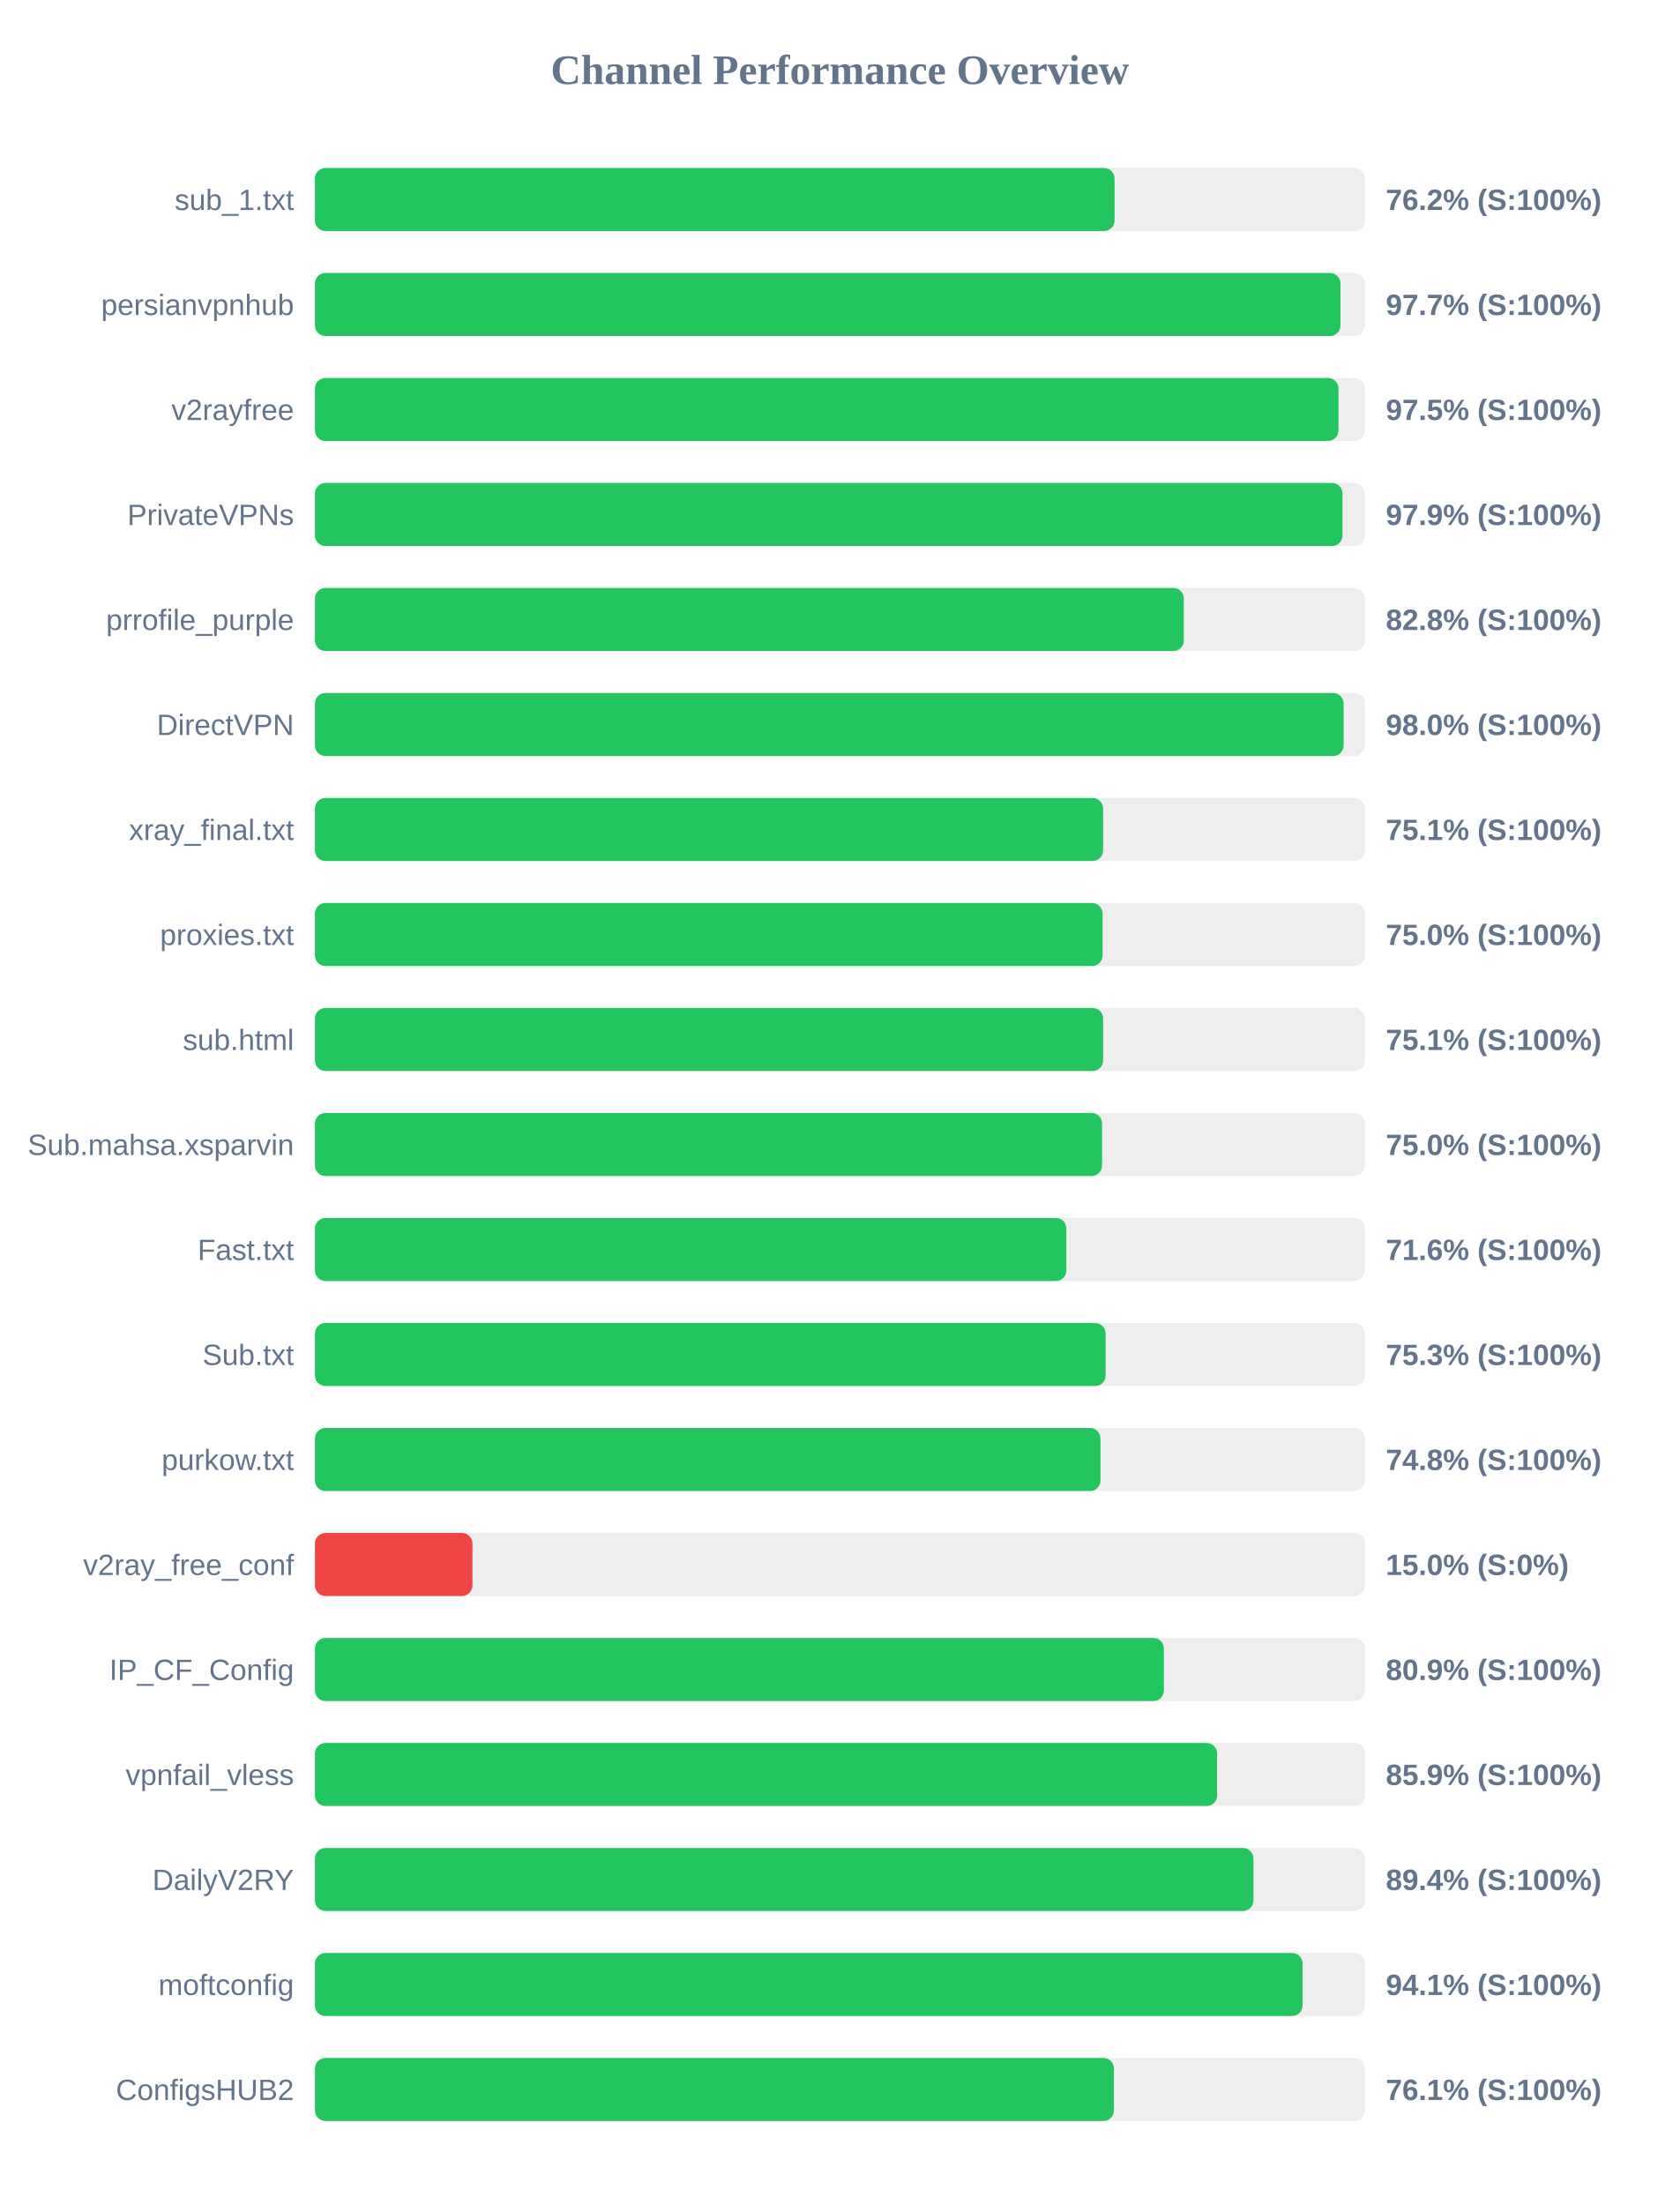
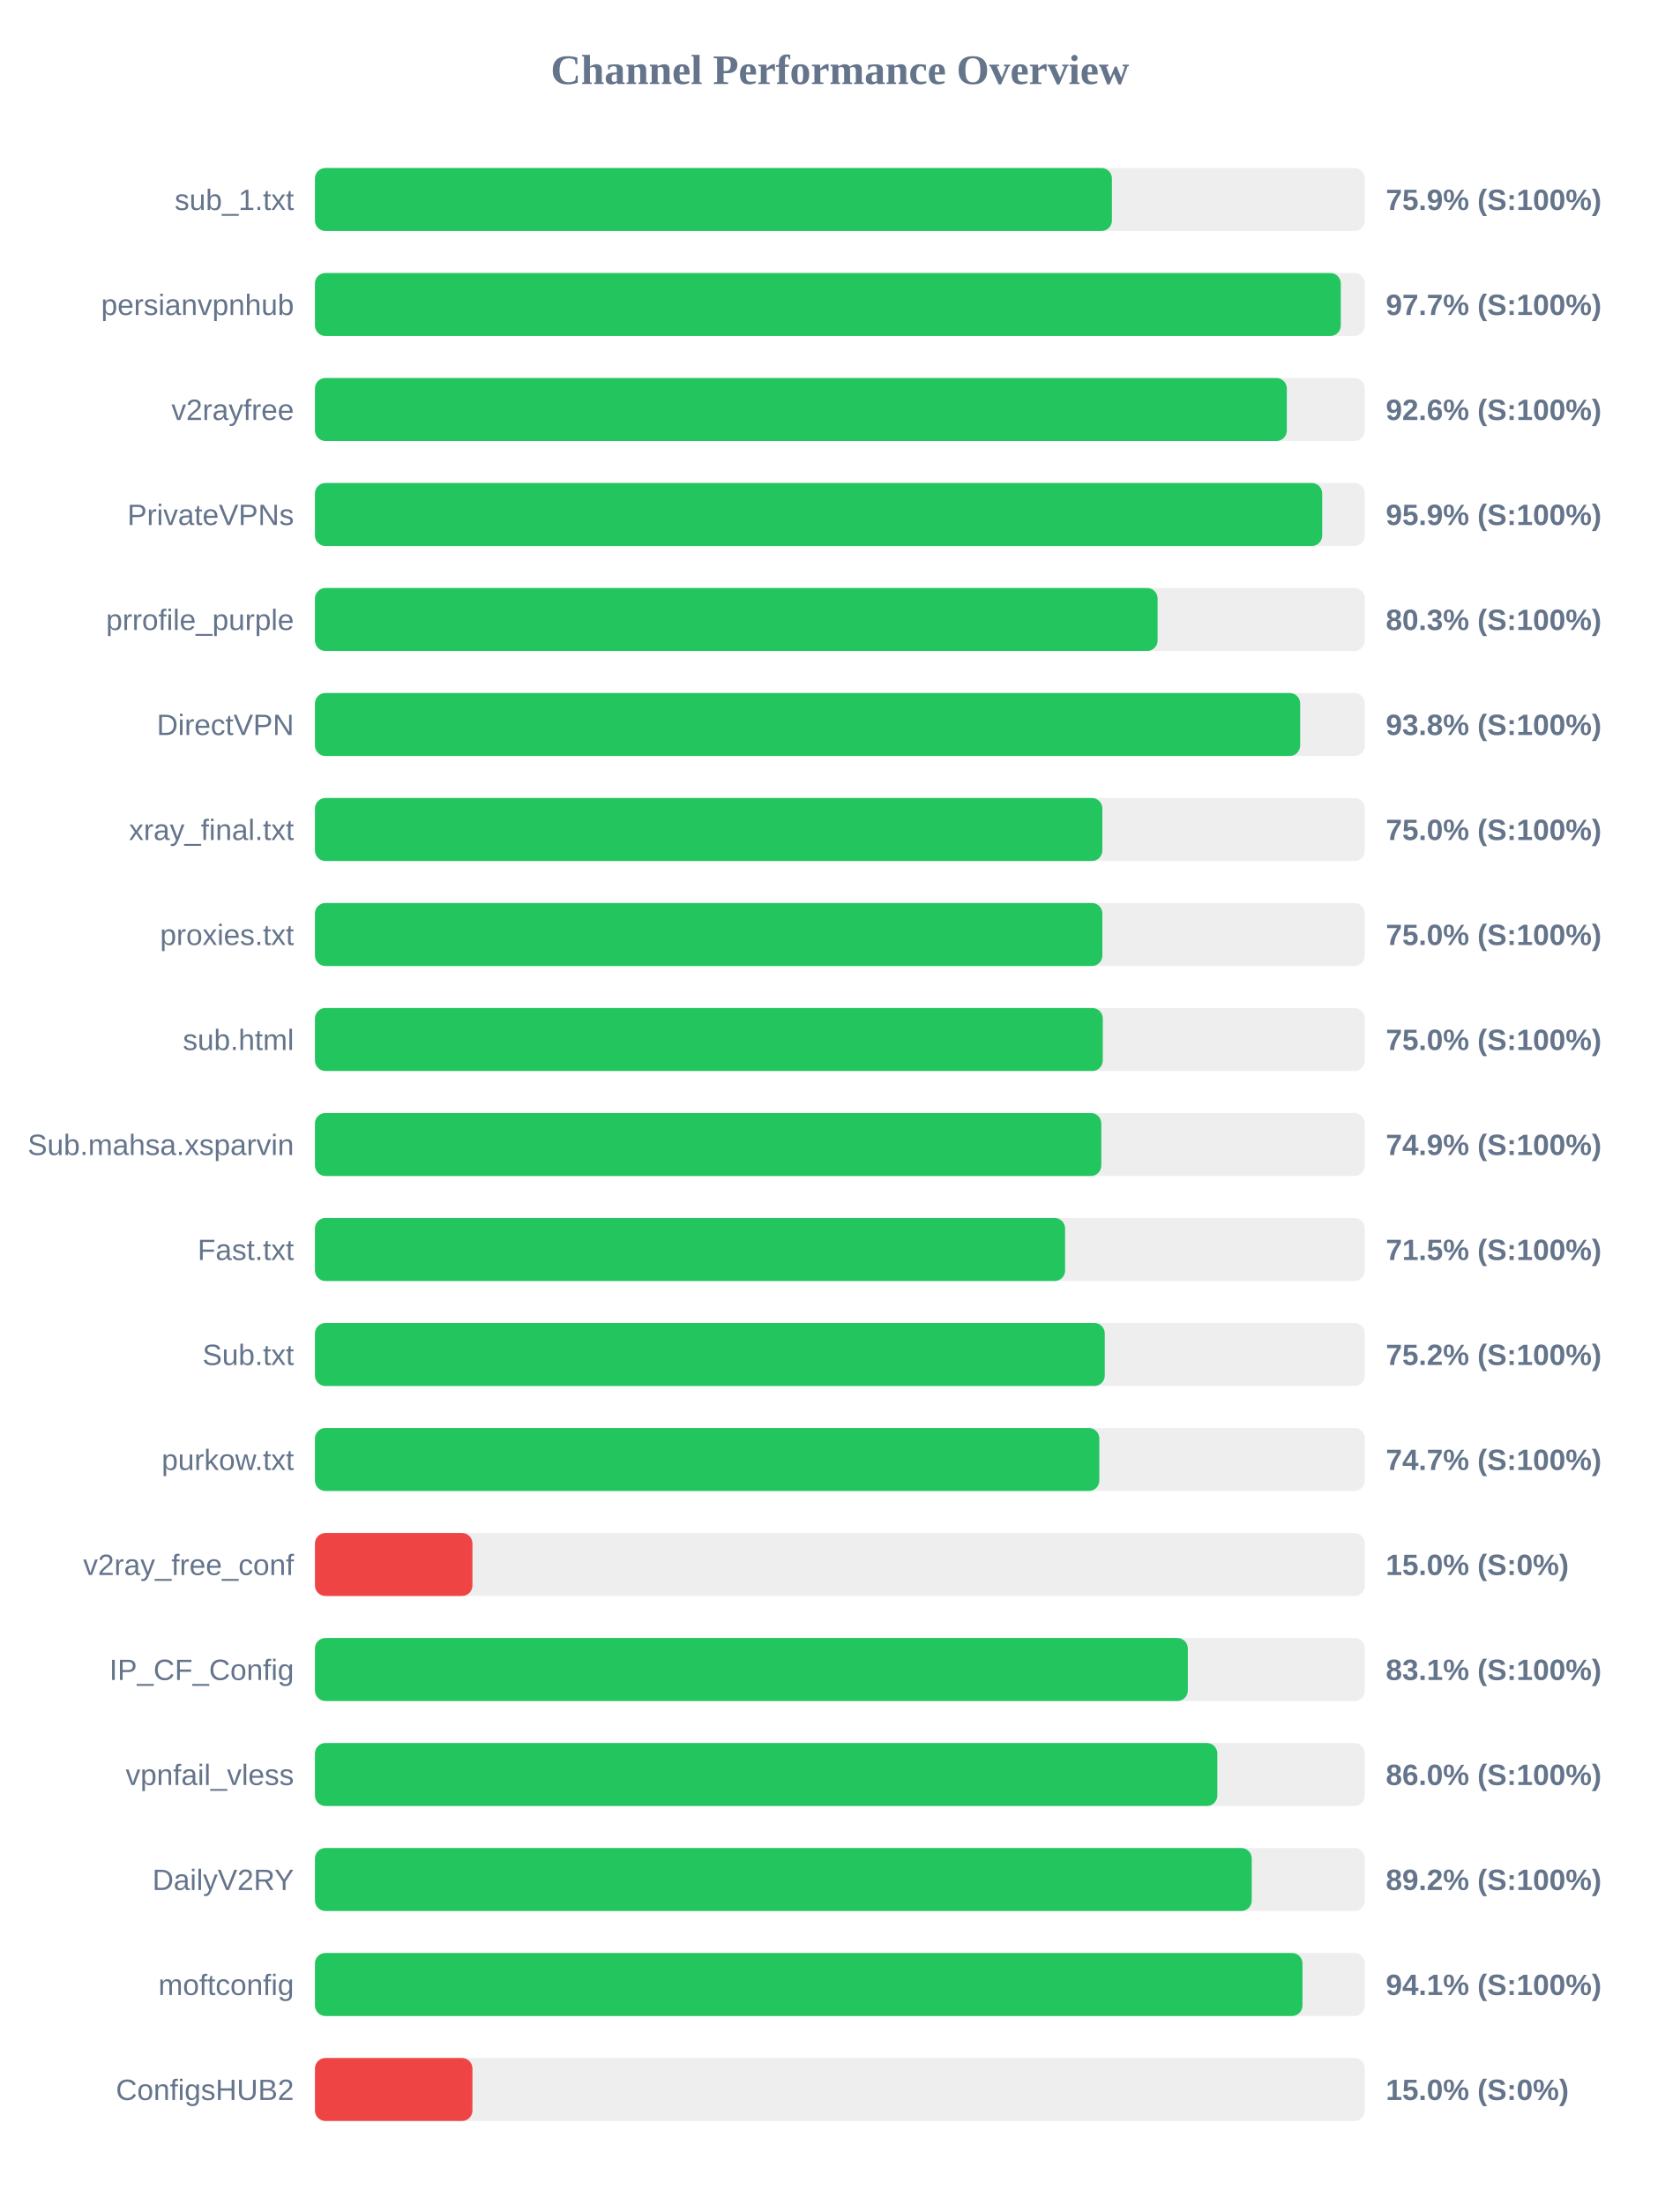
<svg xmlns="http://www.w3.org/2000/svg" width="800" height="1050" version="1.1">
  <style>
        .row { font: 14px Arial; fill: #64748b; }
        .score { font: bold 14px Arial; fill: #64748b; }
    </style>
  <text x="400" y="40" text-anchor="middle" font-size="20px" font-weight="bold" fill="#64748b">Channel Performance Overview</text>
  <rect x="150" y="80" width="500" height="30" fill="#eee" rx="5" />
-   <rect x="150" y="80" width="380.8" height="30" fill="#22c55e" rx="5" />
+   <rect x="150" y="80" width="379.55" height="30" fill="#22c55e" rx="5" />
  <text x="140" y="100" text-anchor="end" class="row">sub_1.txt</text>
-   <text x="660" y="100" text-anchor="start" class="score">76.2% (S:100%)</text>
+   <text x="660" y="100" text-anchor="start" class="score">75.9% (S:100%)</text>
  <rect x="150" y="130" width="500" height="30" fill="#eee" rx="5" />
-   <rect x="150" y="130" width="488.4" height="30" fill="#22c55e" rx="5" />
+   <rect x="150" y="130" width="488.55" height="30" fill="#22c55e" rx="5" />
  <text x="140" y="150" text-anchor="end" class="row">persianvpnhub</text>
  <text x="660" y="150" text-anchor="start" class="score">97.7% (S:100%)</text>
  <rect x="150" y="180" width="500" height="30" fill="#eee" rx="5" />
-   <rect x="150" y="180" width="487.45" height="30" fill="#22c55e" rx="5" />
+   <rect x="150" y="180" width="462.85" height="30" fill="#22c55e" rx="5" />
  <text x="140" y="200" text-anchor="end" class="row">v2rayfree</text>
-   <text x="660" y="200" text-anchor="start" class="score">97.5% (S:100%)</text>
+   <text x="660" y="200" text-anchor="start" class="score">92.6% (S:100%)</text>
  <rect x="150" y="230" width="500" height="30" fill="#eee" rx="5" />
-   <rect x="150" y="230" width="489.35" height="30" fill="#22c55e" rx="5" />
+   <rect x="150" y="230" width="479.7" height="30" fill="#22c55e" rx="5" />
  <text x="140" y="250" text-anchor="end" class="row">PrivateVPNs</text>
-   <text x="660" y="250" text-anchor="start" class="score">97.9% (S:100%)</text>
+   <text x="660" y="250" text-anchor="start" class="score">95.9% (S:100%)</text>
  <rect x="150" y="280" width="500" height="30" fill="#eee" rx="5" />
-   <rect x="150" y="280" width="413.8" height="30" fill="#22c55e" rx="5" />
+   <rect x="150" y="280" width="401.3" height="30" fill="#22c55e" rx="5" />
  <text x="140" y="300" text-anchor="end" class="row">prrofile_purple</text>
-   <text x="660" y="300" text-anchor="start" class="score">82.8% (S:100%)</text>
+   <text x="660" y="300" text-anchor="start" class="score">80.3% (S:100%)</text>
  <rect x="150" y="330" width="500" height="30" fill="#eee" rx="5" />
-   <rect x="150" y="330" width="489.9" height="30" fill="#22c55e" rx="5" />
+   <rect x="150" y="330" width="469.2" height="30" fill="#22c55e" rx="5" />
  <text x="140" y="350" text-anchor="end" class="row">DirectVPN</text>
-   <text x="660" y="350" text-anchor="start" class="score">98.0% (S:100%)</text>
+   <text x="660" y="350" text-anchor="start" class="score">93.8% (S:100%)</text>
  <rect x="150" y="380" width="500" height="30" fill="#eee" rx="5" />
-   <rect x="150" y="380" width="375.35" height="30" fill="#22c55e" rx="5" />
+   <rect x="150" y="380" width="375.0" height="30" fill="#22c55e" rx="5" />
  <text x="140" y="400" text-anchor="end" class="row">xray_final.txt</text>
-   <text x="660" y="400" text-anchor="start" class="score">75.1% (S:100%)</text>
+   <text x="660" y="400" text-anchor="start" class="score">75.0% (S:100%)</text>
  <rect x="150" y="430" width="500" height="30" fill="#eee" rx="5" />
-   <rect x="150" y="430" width="375.1" height="30" fill="#22c55e" rx="5" />
+   <rect x="150" y="430" width="375.0" height="30" fill="#22c55e" rx="5" />
  <text x="140" y="450" text-anchor="end" class="row">proxies.txt</text>
  <text x="660" y="450" text-anchor="start" class="score">75.0% (S:100%)</text>
  <rect x="150" y="480" width="500" height="30" fill="#eee" rx="5" />
-   <rect x="150" y="480" width="375.35" height="30" fill="#22c55e" rx="5" />
+   <rect x="150" y="480" width="375.2" height="30" fill="#22c55e" rx="5" />
  <text x="140" y="500" text-anchor="end" class="row">sub.html</text>
-   <text x="660" y="500" text-anchor="start" class="score">75.1% (S:100%)</text>
+   <text x="660" y="500" text-anchor="start" class="score">75.0% (S:100%)</text>
  <rect x="150" y="530" width="500" height="30" fill="#eee" rx="5" />
-   <rect x="150" y="530" width="374.85" height="30" fill="#22c55e" rx="5" />
+   <rect x="150" y="530" width="374.5" height="30" fill="#22c55e" rx="5" />
  <text x="140" y="550" text-anchor="end" class="row">Sub.mahsa.xsparvin</text>
-   <text x="660" y="550" text-anchor="start" class="score">75.0% (S:100%)</text>
+   <text x="660" y="550" text-anchor="start" class="score">74.9% (S:100%)</text>
  <rect x="150" y="580" width="500" height="30" fill="#eee" rx="5" />
-   <rect x="150" y="580" width="357.85" height="30" fill="#22c55e" rx="5" />
+   <rect x="150" y="580" width="357.25" height="30" fill="#22c55e" rx="5" />
  <text x="140" y="600" text-anchor="end" class="row">Fast.txt</text>
-   <text x="660" y="600" text-anchor="start" class="score">71.6% (S:100%)</text>
+   <text x="660" y="600" text-anchor="start" class="score">71.5% (S:100%)</text>
  <rect x="150" y="630" width="500" height="30" fill="#eee" rx="5" />
-   <rect x="150" y="630" width="376.55" height="30" fill="#22c55e" rx="5" />
+   <rect x="150" y="630" width="376.15" height="30" fill="#22c55e" rx="5" />
  <text x="140" y="650" text-anchor="end" class="row">Sub.txt</text>
-   <text x="660" y="650" text-anchor="start" class="score">75.3% (S:100%)</text>
+   <text x="660" y="650" text-anchor="start" class="score">75.2% (S:100%)</text>
  <rect x="150" y="680" width="500" height="30" fill="#eee" rx="5" />
-   <rect x="150" y="680" width="374.1" height="30" fill="#22c55e" rx="5" />
+   <rect x="150" y="680" width="373.55" height="30" fill="#22c55e" rx="5" />
  <text x="140" y="700" text-anchor="end" class="row">purkow.txt</text>
-   <text x="660" y="700" text-anchor="start" class="score">74.8% (S:100%)</text>
+   <text x="660" y="700" text-anchor="start" class="score">74.7% (S:100%)</text>
  <rect x="150" y="730" width="500" height="30" fill="#eee" rx="5" />
  <rect x="150" y="730" width="75.0" height="30" fill="#ef4444" rx="5" />
  <text x="140" y="750" text-anchor="end" class="row">v2ray_free_conf</text>
  <text x="660" y="750" text-anchor="start" class="score">15.0% (S:0%)</text>
  <rect x="150" y="780" width="500" height="30" fill="#eee" rx="5" />
-   <rect x="150" y="780" width="404.3" height="30" fill="#22c55e" rx="5" />
+   <rect x="150" y="780" width="415.7" height="30" fill="#22c55e" rx="5" />
  <text x="140" y="800" text-anchor="end" class="row">IP_CF_Config</text>
-   <text x="660" y="800" text-anchor="start" class="score">80.9% (S:100%)</text>
+   <text x="660" y="800" text-anchor="start" class="score">83.1% (S:100%)</text>
  <rect x="150" y="830" width="500" height="30" fill="#eee" rx="5" />
-   <rect x="150" y="830" width="429.65" height="30" fill="#22c55e" rx="5" />
+   <rect x="150" y="830" width="429.75" height="30" fill="#22c55e" rx="5" />
  <text x="140" y="850" text-anchor="end" class="row">vpnfail_vless</text>
-   <text x="660" y="850" text-anchor="start" class="score">85.9% (S:100%)</text>
+   <text x="660" y="850" text-anchor="start" class="score">86.0% (S:100%)</text>
  <rect x="150" y="880" width="500" height="30" fill="#eee" rx="5" />
-   <rect x="150" y="880" width="446.95" height="30" fill="#22c55e" rx="5" />
+   <rect x="150" y="880" width="446.15" height="30" fill="#22c55e" rx="5" />
  <text x="140" y="900" text-anchor="end" class="row">DailyV2RY</text>
-   <text x="660" y="900" text-anchor="start" class="score">89.4% (S:100%)</text>
+   <text x="660" y="900" text-anchor="start" class="score">89.2% (S:100%)</text>
  <rect x="150" y="930" width="500" height="30" fill="#eee" rx="5" />
-   <rect x="150" y="930" width="470.35" height="30" fill="#22c55e" rx="5" />
+   <rect x="150" y="930" width="470.3" height="30" fill="#22c55e" rx="5" />
  <text x="140" y="950" text-anchor="end" class="row">moftconfig</text>
  <text x="660" y="950" text-anchor="start" class="score">94.1% (S:100%)</text>
  <rect x="150" y="980" width="500" height="30" fill="#eee" rx="5" />
-   <rect x="150" y="980" width="380.5" height="30" fill="#22c55e" rx="5" />
+   <rect x="150" y="980" width="75.0" height="30" fill="#ef4444" rx="5" />
  <text x="140" y="1000" text-anchor="end" class="row">ConfigsHUB2</text>
-   <text x="660" y="1000" text-anchor="start" class="score">76.1% (S:100%)</text>
+   <text x="660" y="1000" text-anchor="start" class="score">15.0% (S:0%)</text>
</svg>
